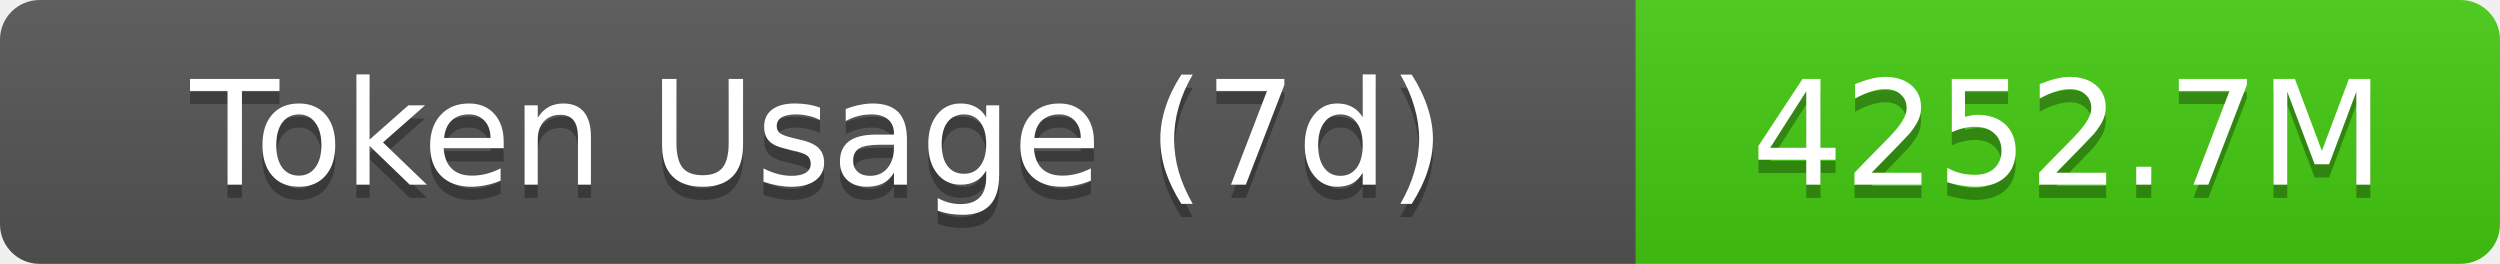
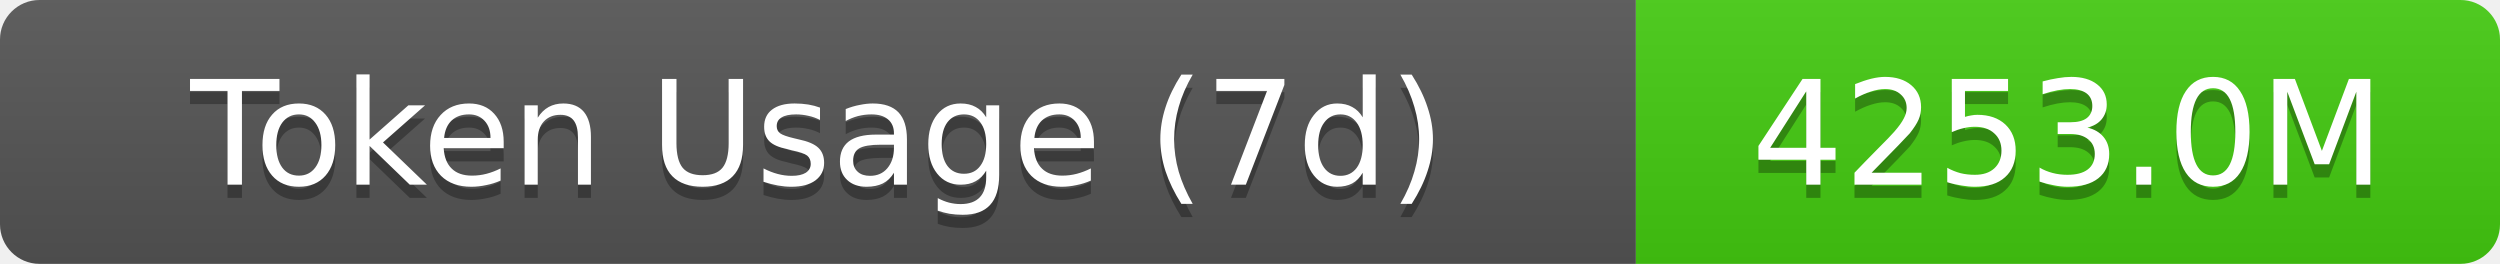
- <svg xmlns="http://www.w3.org/2000/svg" width="189.5" height="20" role="img" aria-label="Token Usage (7d): 4252.7M">
+ <svg xmlns="http://www.w3.org/2000/svg" width="189.5" height="20" role="img" aria-label="Token Usage (7d): 4253.0M">
  <linearGradient id="s" x2="0" y2="100%">
    <stop offset="0" stop-color="#bbb" stop-opacity=".1" />
    <stop offset="1" stop-opacity=".1" />
  </linearGradient>
  <clipPath id="r">
    <rect width="189.5" height="20" rx="3" fill="#fff" />
  </clipPath>
  <g clip-path="url(#r)">
    <rect width="124" height="20" fill="#555" />
    <rect x="124" width="65.5" height="20" fill="#4c1" />
    <rect width="189.5" height="20" fill="url(#s)" />
  </g>
  <g fill="#fff" text-anchor="middle" font-family="Verdana,Geneva,DejaVu Sans,sans-serif" text-rendering="geometricPrecision" font-size="11">
    <text aria-hidden="true" x="62" y="15" fill="#010101" fill-opacity=".3">Token Usage (7d)</text>
    <text x="62" y="14">Token Usage (7d)</text>
-     <text aria-hidden="true" x="156.75" y="15" fill="#010101" fill-opacity=".3">4252.7M</text>
-     <text x="156.75" y="14">4252.7M</text>
+     <text aria-hidden="true" x="156.75" y="15" fill="#010101" fill-opacity=".3">4253.0M</text>
+     <text x="156.75" y="14">4253.0M</text>
  </g>
</svg>
